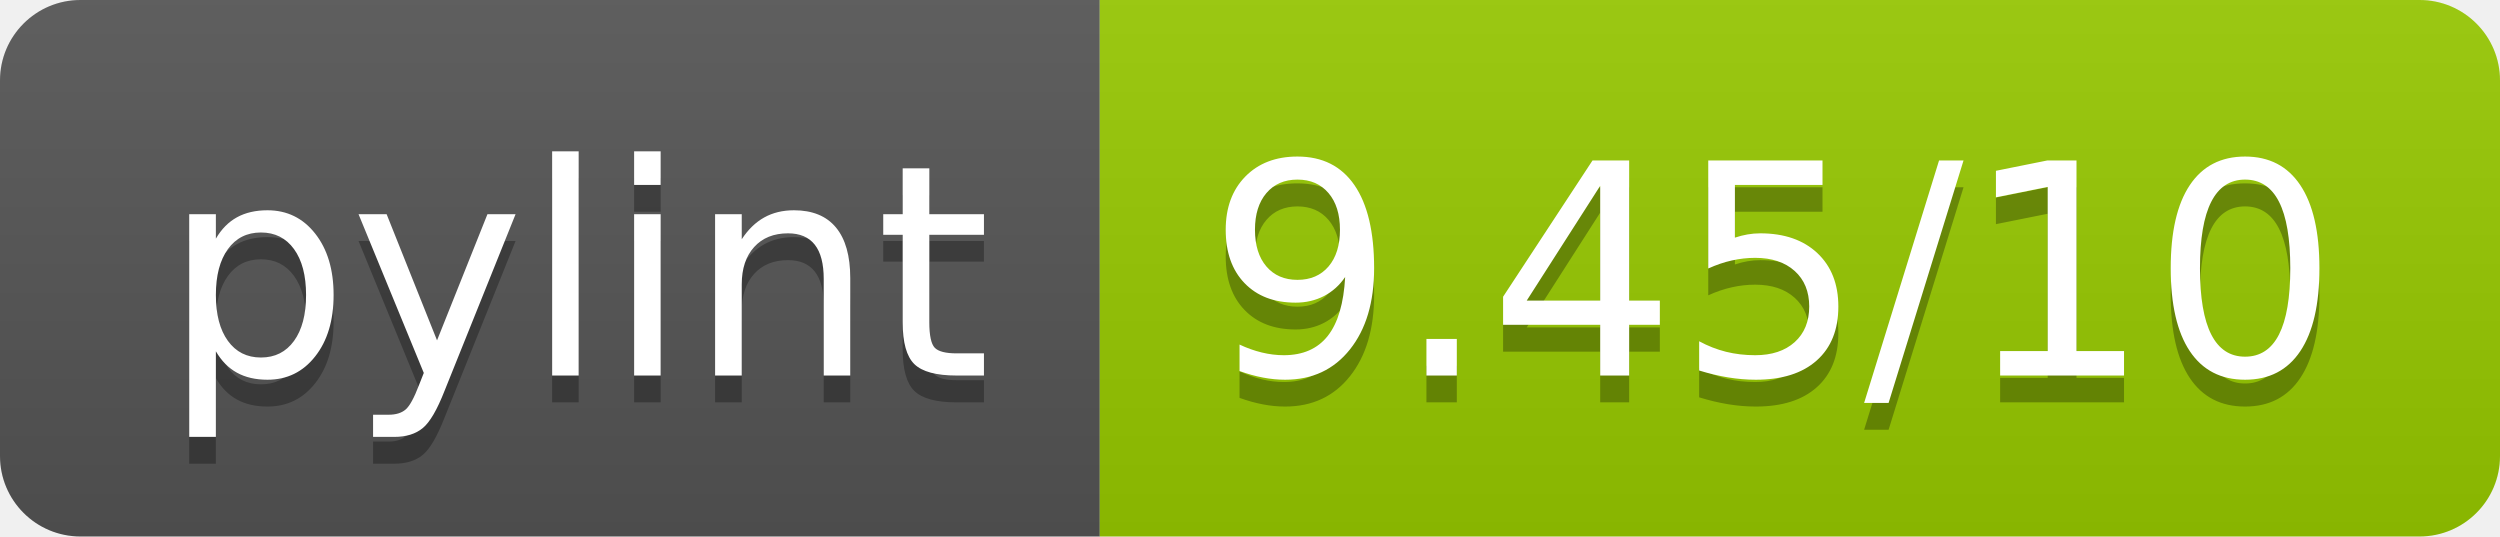
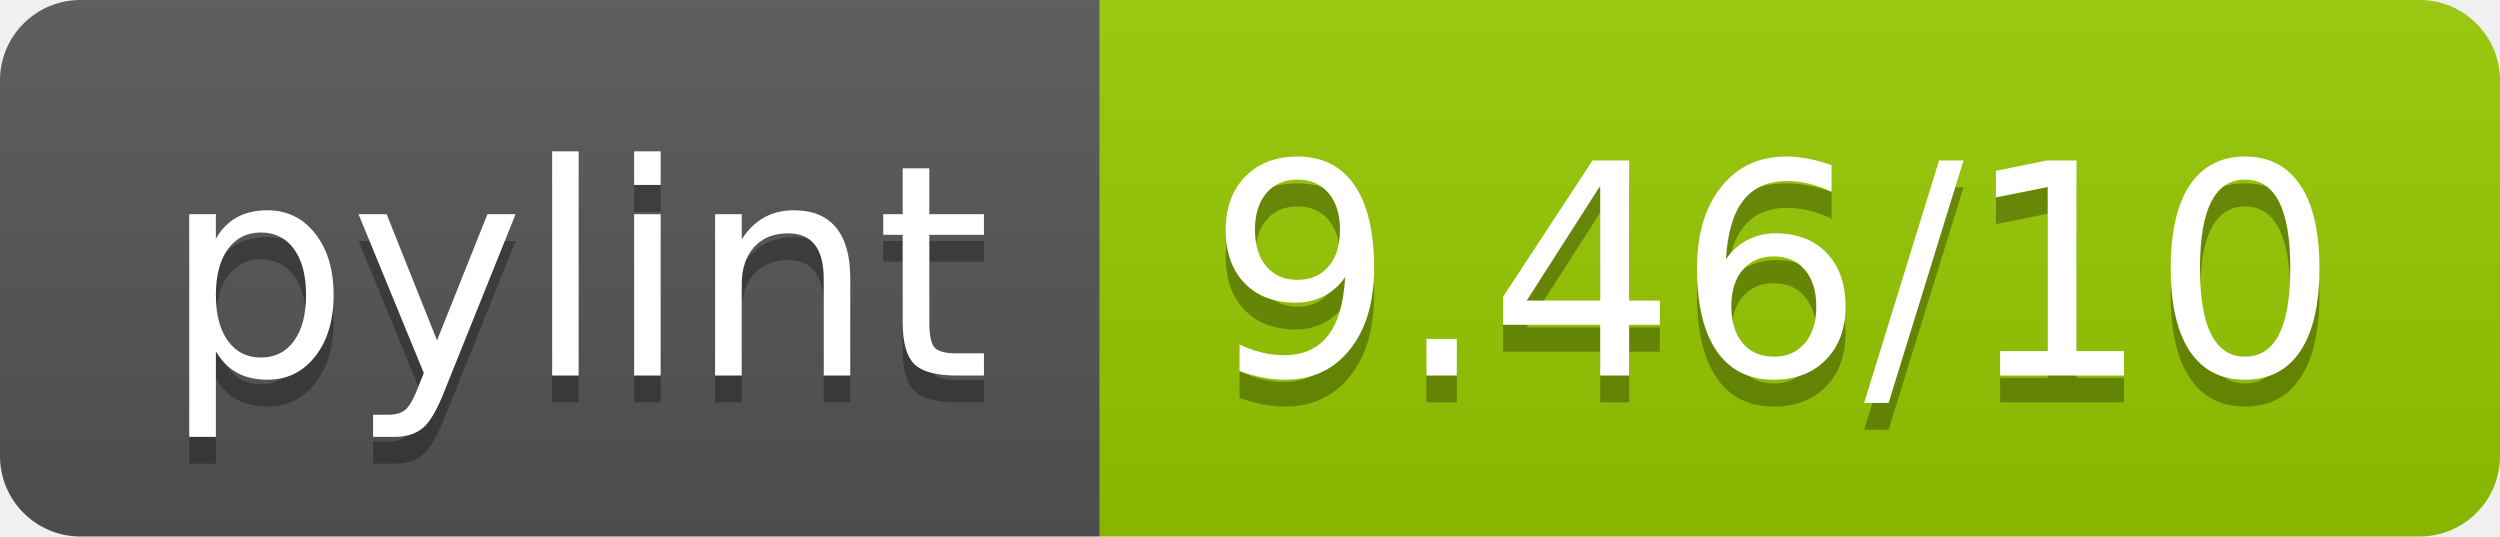
<svg xmlns="http://www.w3.org/2000/svg" width="93.2" height="20">
  <linearGradient id="smooth" x2="0" y2="100%">
    <stop offset="0" stop-color="#bbb" stop-opacity=".1" />
    <stop offset="1" stop-opacity=".1" />
  </linearGradient>
  <clipPath id="round">
    <rect width="93.2" height="20" rx="3" fill="#fff" />
  </clipPath>
  <g clip-path="url(#round)">
    <rect width="41.0" height="20" fill="#555" />
    <rect x="41.0" width="52.2" height="20" fill="#97CA00" />
    <rect width="93.2" height="20" fill="url(#smooth)" />
  </g>
  <g fill="#fff" text-anchor="middle" font-family="DejaVu Sans,Verdana,Geneva,sans-serif" font-size="110">
    <text x="215.0" y="150" fill="#010101" fill-opacity=".3" transform="scale(0.1)" textLength="310.0" lengthAdjust="spacing">pylint</text>
    <text x="215.0" y="140" transform="scale(0.1)" textLength="310.0" lengthAdjust="spacing">pylint</text>
-     <text x="661.0" y="150" fill="#010101" fill-opacity=".3" transform="scale(0.1)" textLength="422.0" lengthAdjust="spacing">9.45/10</text>
-     <text x="661.0" y="140" transform="scale(0.1)" textLength="422.0" lengthAdjust="spacing">9.45/10</text>
+     <text x="661.0" y="150" fill="#010101" fill-opacity=".3" transform="scale(0.1)" textLength="422.0" lengthAdjust="spacing">9.46/10</text>
+     <text x="661.0" y="140" transform="scale(0.1)" textLength="422.0" lengthAdjust="spacing">9.46/10</text>
  </g>
</svg>
